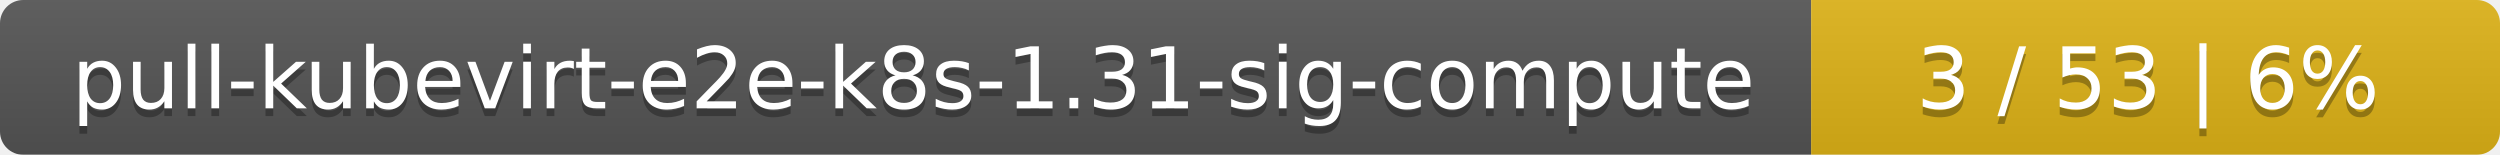
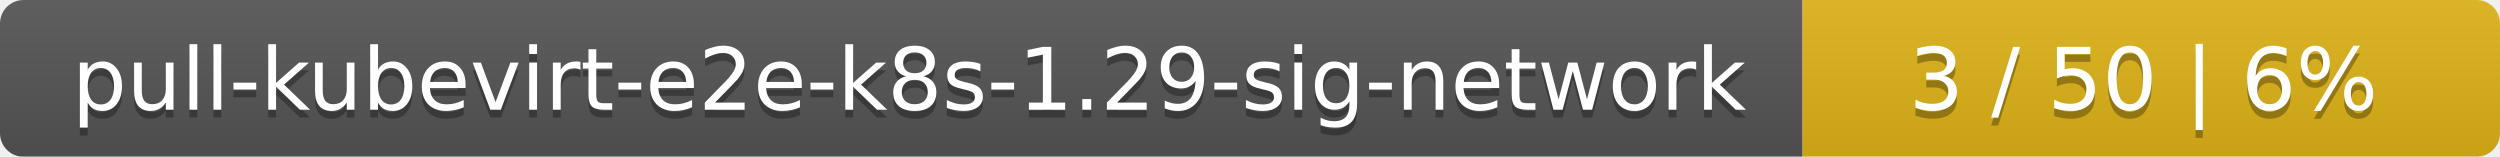
- <svg xmlns="http://www.w3.org/2000/svg" width="323" height="20">
+ <svg xmlns="http://www.w3.org/2000/svg" width="319" height="20">
  <linearGradient id="smooth" x2="0" y2="100%">
    <stop offset="0" stop-color="#bbb" stop-opacity=".1" />
    <stop offset="1" stop-opacity=".1" />
  </linearGradient>
  <mask id="round">
-     <rect width="323" height="20" rx="3" fill="#fff" />
+     <rect width="319" height="20" rx="3" fill="#fff" />
  </mask>
  <g mask="url(#round)">
-     <rect width="234" height="20" fill="#555" />
-     <rect x="234" width="89" height="20" fill="#dfb317" />
-     <rect width="323" height="20" fill="url(#smooth)" />
+     <rect width="230" height="20" fill="#555" />
+     <rect x="230" width="89" height="20" fill="#dfb317" />
+     <rect width="319" height="20" fill="url(#smooth)" />
  </g>
  <g fill="#fff" text-anchor="middle" font-family="DejaVu Sans,Verdana,Geneva,sans-serif" font-size="11">
-     <text x="118" y="15" fill="#010101" fill-opacity=".3">pull-kubevirt-e2e-k8s-1.31-sig-compute</text>
-     <text x="118" y="14">pull-kubevirt-e2e-k8s-1.31-sig-compute</text>
-     <text x="277.5" y="15" fill="#010101" fill-opacity=".3">3 / 53    |    6%</text>
-     <text x="277.5" y="14">3 / 53    |    6%</text>
+     <text x="116" y="15" fill="#010101" fill-opacity=".3">pull-kubevirt-e2e-k8s-1.29-sig-network</text>
+     <text x="116" y="14">pull-kubevirt-e2e-k8s-1.29-sig-network</text>
+     <text x="273.5" y="15" fill="#010101" fill-opacity=".3">3 / 50    |    6%</text>
+     <text x="273.5" y="14">3 / 50    |    6%</text>
  </g>
</svg>
